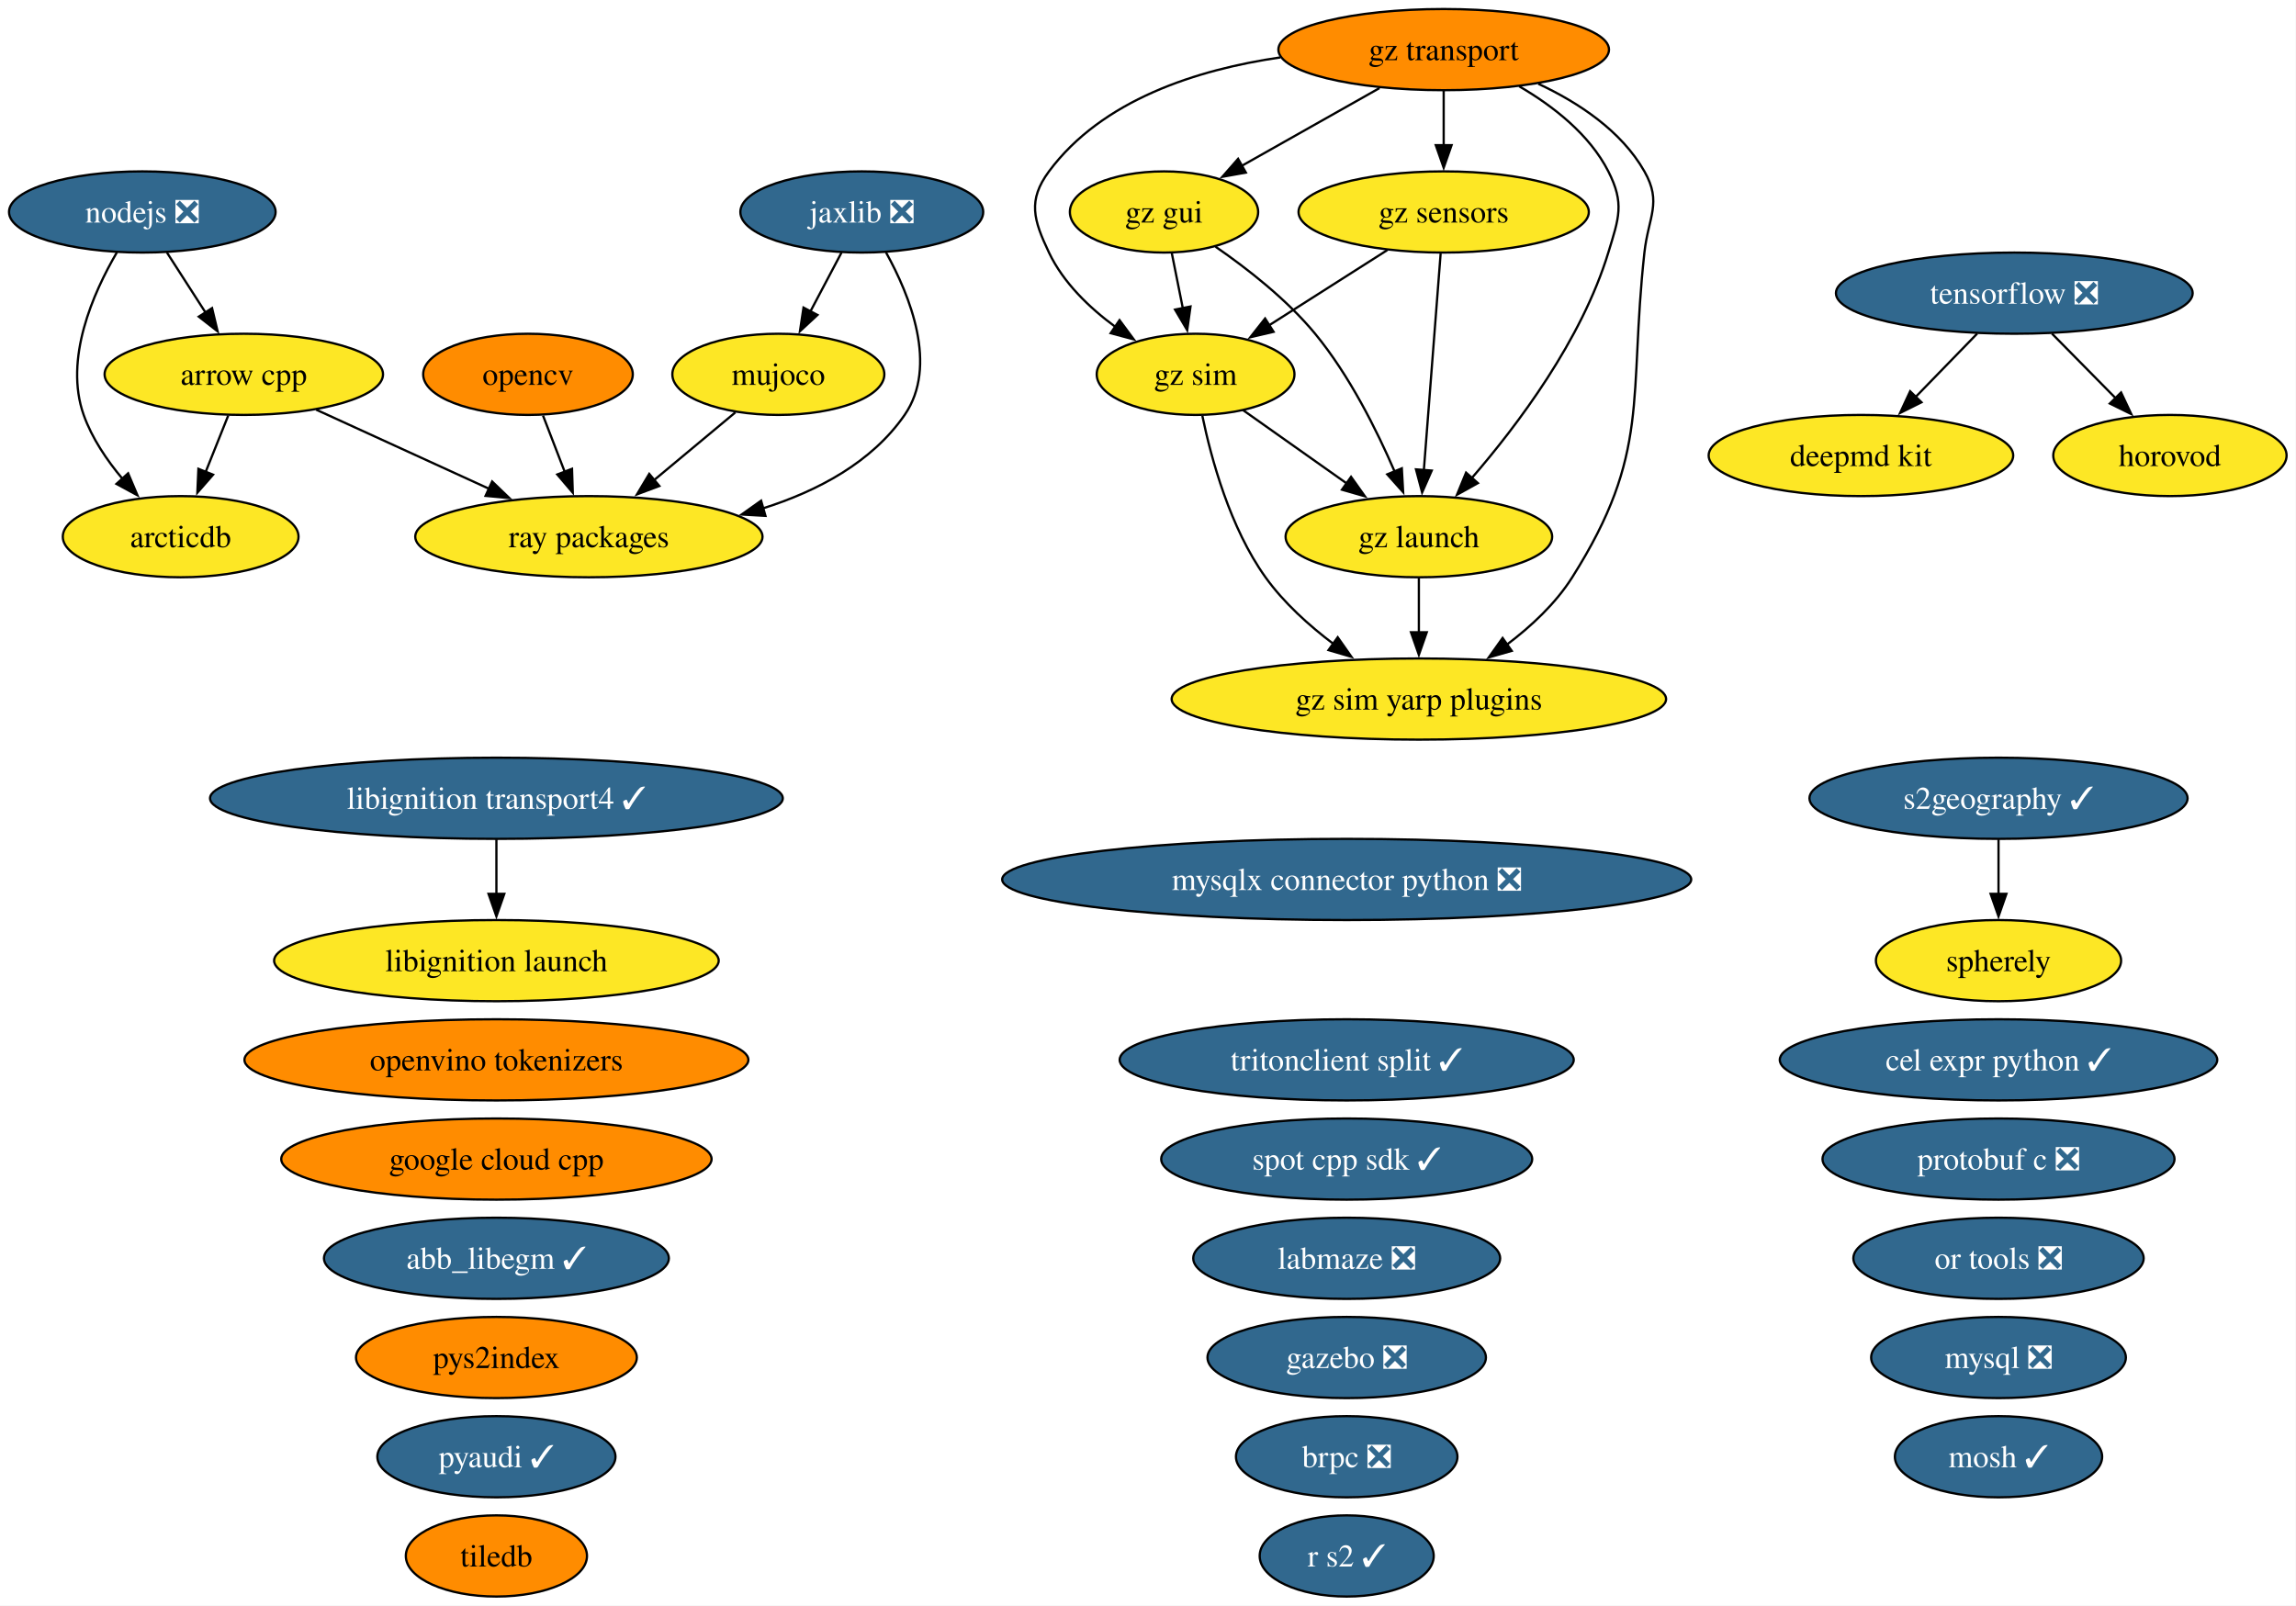
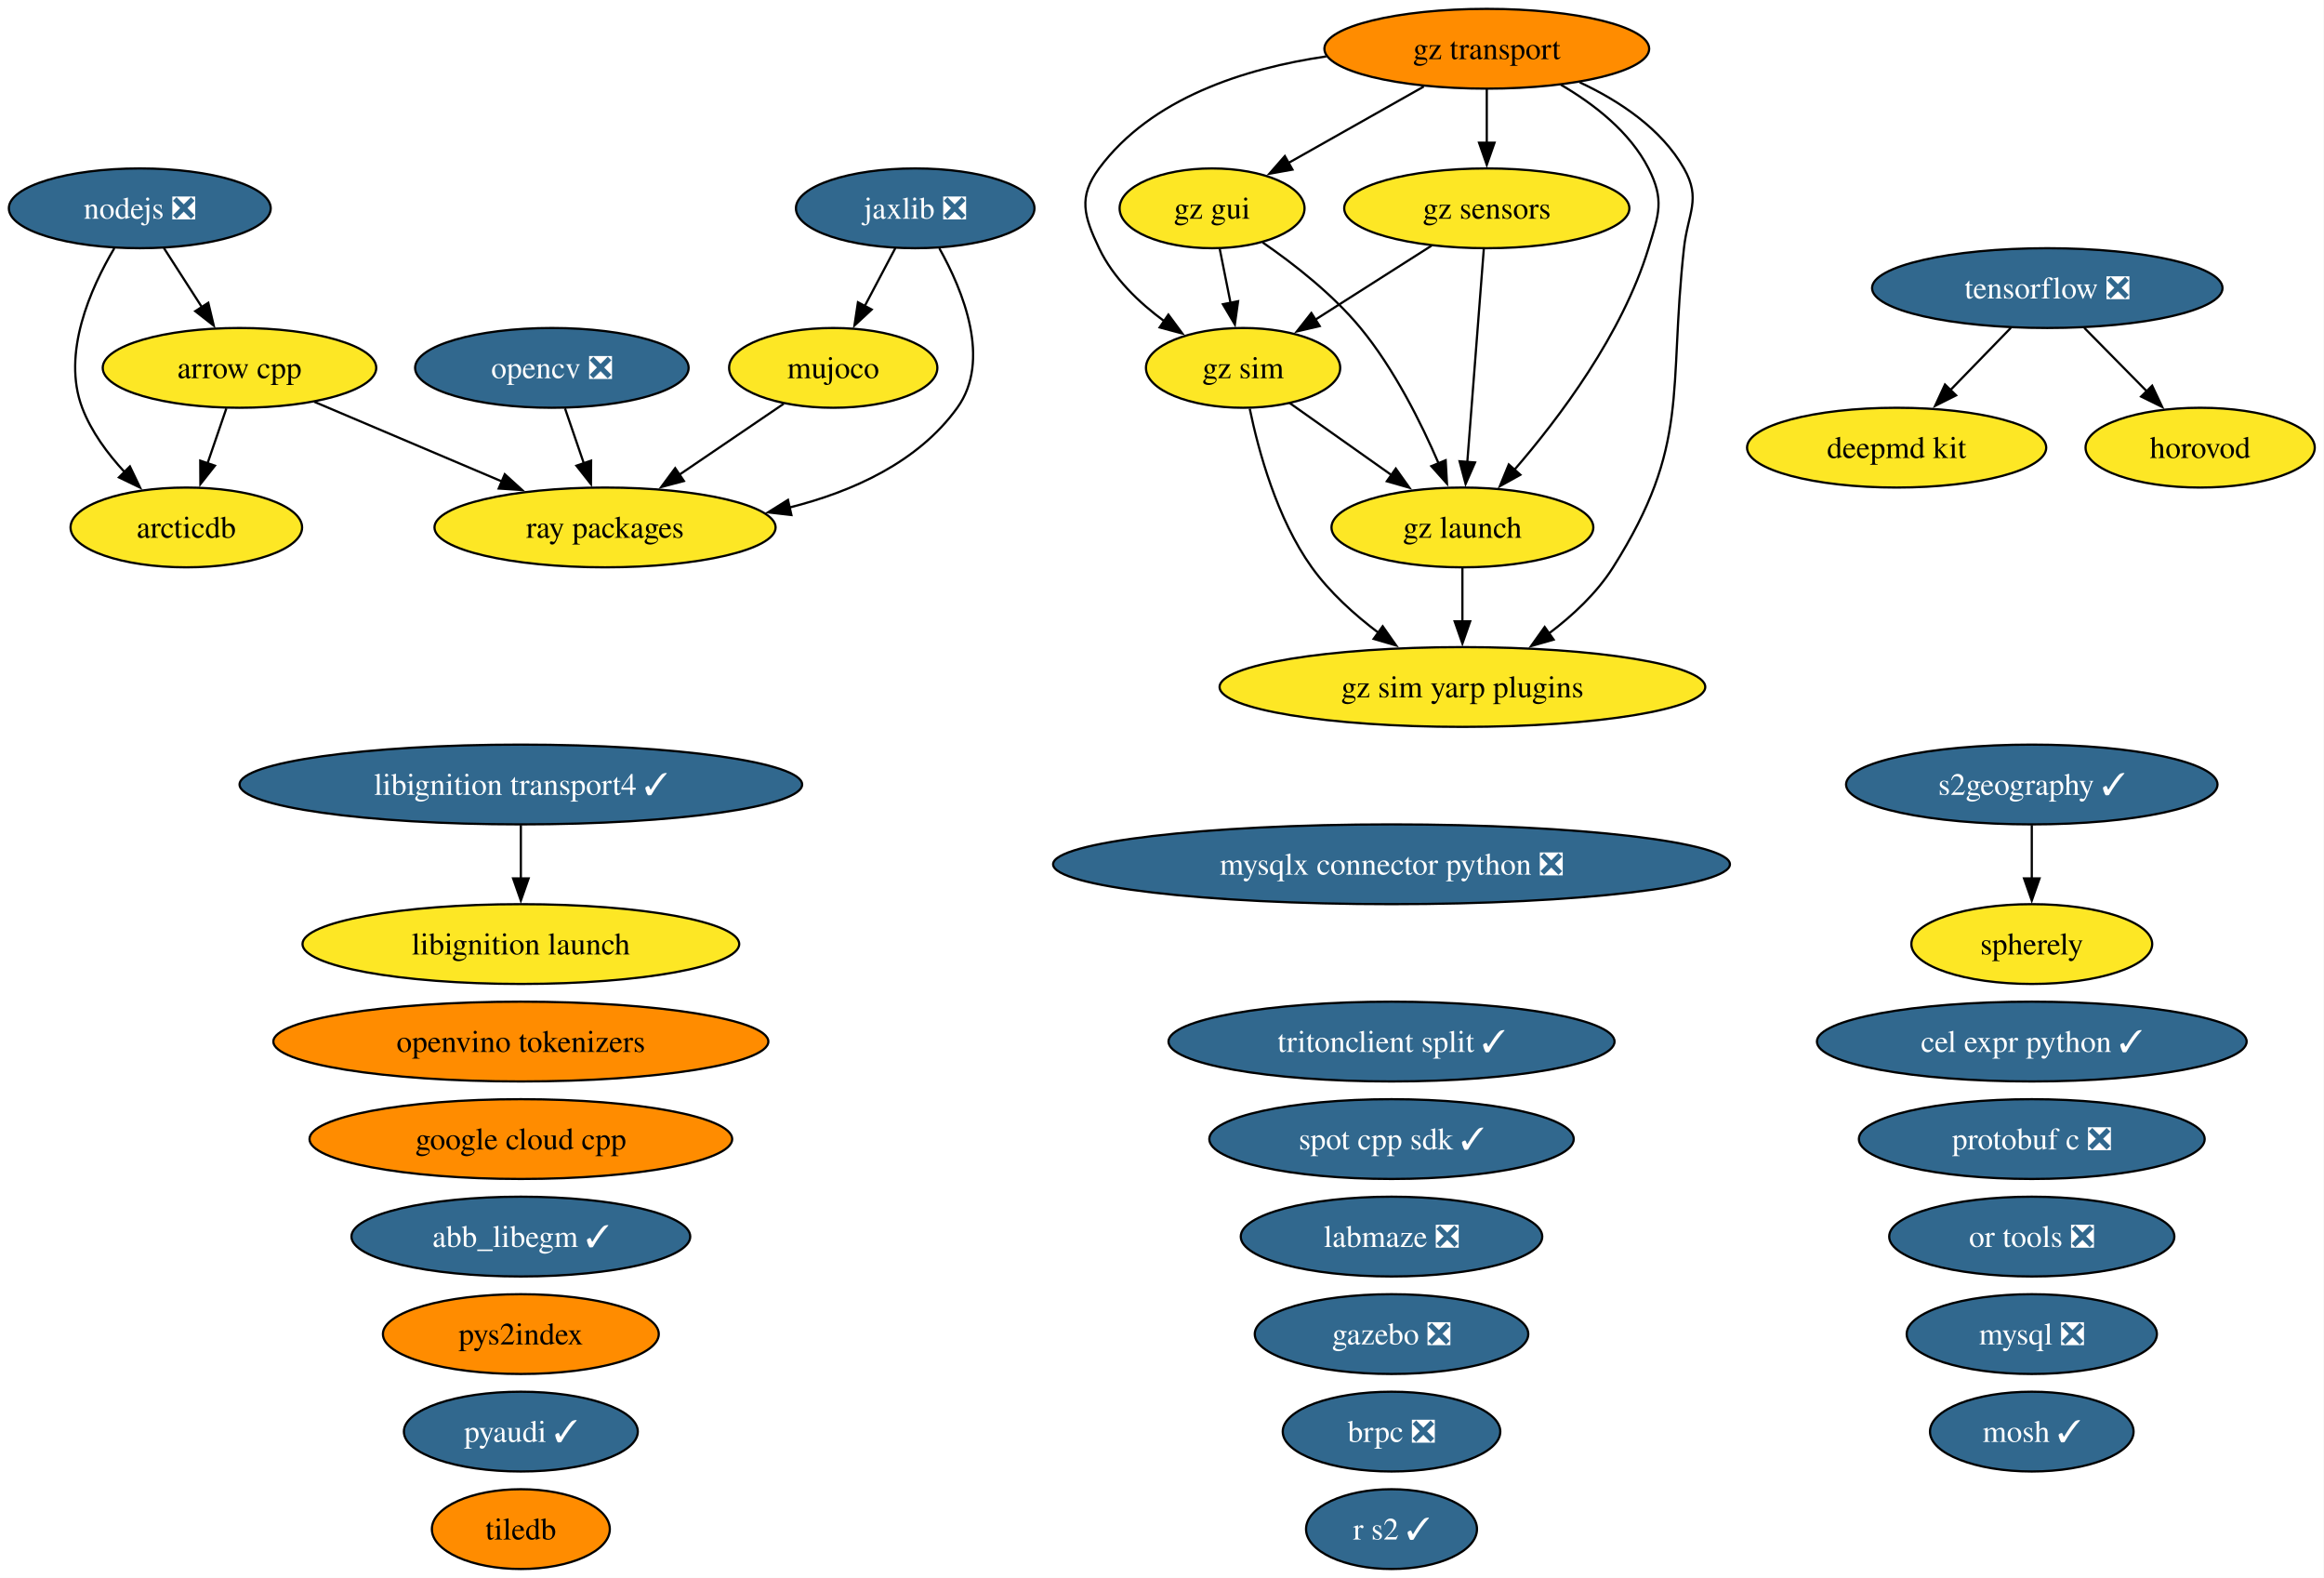
- <svg xmlns="http://www.w3.org/2000/svg" xmlns:xlink="http://www.w3.org/1999/xlink" width="1018pt" height="712pt" viewBox="0.00 0.00 1018.00 712.00">
+ <svg xmlns="http://www.w3.org/2000/svg" xmlns:xlink="http://www.w3.org/1999/xlink" width="1049pt" height="712pt" viewBox="0.00 0.00 1049.00 712.00">
  <g id="graph0" class="graph" transform="scale(1 1) rotate(0) translate(4 708)">
-     <polygon fill="white" stroke="none" points="-4,4 -4,-708 1013.83,-708 1013.83,4 -4,4" />
+     <polygon fill="white" stroke="none" points="-4,4 -4,-708 1044.83,-708 1044.83,4 -4,4" />
    <g id="node1" class="node">
      <g id="a_node1">
        <a xlink:href="https://github.com/conda-forge/abb_libegm-feedstock/pull/5" xlink:title="abb_libegm ✓">
-           <ellipse fill="#31688e" stroke="black" cx="216.1" cy="-150" rx="76.46" ry="18" />
-           <text xml:space="preserve" text-anchor="middle" x="216.1" y="-145.32" font-family="Times,serif" font-size="14.00" fill="white">abb_libegm ✓</text>
+           <ellipse fill="#31688e" stroke="black" cx="231.1" cy="-150" rx="76.46" ry="18" />
+           <text xml:space="preserve" text-anchor="middle" x="231.1" y="-145.32" font-family="Times,serif" font-size="14.00" fill="white">abb_libegm ✓</text>
        </a>
      </g>
    </g>
    <g id="node2" class="node">
      <g id="a_node2">
        <a xlink:href="https://github.com/conda-forge/arcticdb-feedstock" xlink:title="arcticdb">
-           <ellipse fill="#fde725" stroke="black" cx="76.1" cy="-470" rx="52.26" ry="18" />
-           <text xml:space="preserve" text-anchor="middle" x="76.1" y="-465.32" font-family="Times,serif" font-size="14.00">arcticdb</text>
+           <ellipse fill="#fde725" stroke="black" cx="80.1" cy="-470" rx="52.26" ry="18" />
+           <text xml:space="preserve" text-anchor="middle" x="80.1" y="-465.32" font-family="Times,serif" font-size="14.00">arcticdb</text>
        </a>
      </g>
    </g>
    <g id="node3" class="node">
      <g id="a_node3">
        <a xlink:href="https://github.com/conda-forge/arrow-cpp-feedstock" xlink:title="arrow cpp">
          <ellipse fill="#fde725" stroke="black" cx="104.1" cy="-542" rx="61.73" ry="18" />
          <text xml:space="preserve" text-anchor="middle" x="104.1" y="-537.33" font-family="Times,serif" font-size="14.00">arrow cpp</text>
        </a>
      </g>
    </g>
    <g id="edge1" class="edge">
-       <path fill="none" stroke="black" d="M97.18,-523.7C94.16,-516.15 90.55,-507.12 87.17,-498.68" />
-       <polygon fill="black" stroke="black" points="90.47,-497.49 83.5,-489.51 83.97,-500.09 90.47,-497.49" />
+       <path fill="none" stroke="black" d="M98.17,-523.7C95.61,-516.24 92.55,-507.32 89.69,-498.97" />
+       <polygon fill="black" stroke="black" points="93.01,-497.86 86.45,-489.54 86.39,-500.13 93.01,-497.86" />
    </g>
    <g id="node32" class="node">
      <g id="a_node32">
        <a xlink:href="https://github.com/conda-forge/ray-packages-feedstock" xlink:title="ray packages">
-           <ellipse fill="#fde725" stroke="black" cx="257.1" cy="-470" rx="76.99" ry="18" />
-           <text xml:space="preserve" text-anchor="middle" x="257.1" y="-465.32" font-family="Times,serif" font-size="14.00">ray packages</text>
+           <ellipse fill="#fde725" stroke="black" cx="269.1" cy="-470" rx="76.99" ry="18" />
+           <text xml:space="preserve" text-anchor="middle" x="269.1" y="-465.32" font-family="Times,serif" font-size="14.00">ray packages</text>
        </a>
      </g>
    </g>
    <g id="edge2" class="edge">
-       <path fill="none" stroke="black" d="M136.17,-526.33C158.49,-516.12 188.51,-502.38 213.06,-491.15" />
-       <polygon fill="black" stroke="black" points="214.2,-494.48 221.84,-487.13 211.29,-488.11 214.2,-494.48" />
+       <path fill="none" stroke="black" d="M137.89,-526.67C162.36,-516.28 195.74,-502.12 222.71,-490.68" />
+       <polygon fill="black" stroke="black" points="223.84,-494 231.68,-486.88 221.1,-487.56 223.84,-494" />
    </g>
    <g id="node4" class="node">
      <g id="a_node4">
        <a xlink:href="https://github.com/conda-forge/brpc-feedstock/pull/5" xlink:title="brpc ❎">
-           <ellipse fill="#31688e" stroke="black" cx="593.1" cy="-62" rx="49.1" ry="18" />
-           <text xml:space="preserve" text-anchor="middle" x="593.1" y="-57.33" font-family="Times,serif" font-size="14.00" fill="white">brpc ❎</text>
+           <ellipse fill="#31688e" stroke="black" cx="624.1" cy="-62" rx="49.1" ry="18" />
+           <text xml:space="preserve" text-anchor="middle" x="624.1" y="-57.33" font-family="Times,serif" font-size="14.00" fill="white">brpc ❎</text>
        </a>
      </g>
    </g>
    <g id="node5" class="node">
      <g id="a_node5">
        <a xlink:href="https://github.com/conda-forge/cel-expr-python-feedstock/pull/13" xlink:title="cel expr python ✓">
-           <ellipse fill="#31688e" stroke="black" cx="882.1" cy="-238" rx="96.98" ry="18" />
-           <text xml:space="preserve" text-anchor="middle" x="882.1" y="-233.32" font-family="Times,serif" font-size="14.00" fill="white">cel expr python ✓</text>
+           <ellipse fill="#31688e" stroke="black" cx="913.1" cy="-238" rx="96.98" ry="18" />
+           <text xml:space="preserve" text-anchor="middle" x="913.1" y="-233.32" font-family="Times,serif" font-size="14.00" fill="white">cel expr python ✓</text>
        </a>
      </g>
    </g>
    <g id="node6" class="node">
      <g id="a_node6">
        <a xlink:href="https://github.com/conda-forge/deepmd-kit-feedstock" xlink:title="deepmd kit">
-           <ellipse fill="#fde725" stroke="black" cx="821.1" cy="-506" rx="67.52" ry="18" />
-           <text xml:space="preserve" text-anchor="middle" x="821.1" y="-501.32" font-family="Times,serif" font-size="14.00">deepmd kit</text>
+           <ellipse fill="#fde725" stroke="black" cx="852.1" cy="-506" rx="67.52" ry="18" />
+           <text xml:space="preserve" text-anchor="middle" x="852.1" y="-501.32" font-family="Times,serif" font-size="14.00">deepmd kit</text>
        </a>
      </g>
    </g>
    <g id="node7" class="node">
      <g id="a_node7">
        <a xlink:href="https://github.com/conda-forge/gazebo-feedstock/pull/270" xlink:title="gazebo ❎">
-           <ellipse fill="#31688e" stroke="black" cx="593.1" cy="-106" rx="61.73" ry="18" />
-           <text xml:space="preserve" text-anchor="middle" x="593.1" y="-101.33" font-family="Times,serif" font-size="14.00" fill="white">gazebo ❎</text>
+           <ellipse fill="#31688e" stroke="black" cx="624.1" cy="-106" rx="61.73" ry="18" />
+           <text xml:space="preserve" text-anchor="middle" x="624.1" y="-101.33" font-family="Times,serif" font-size="14.00" fill="white">gazebo ❎</text>
        </a>
      </g>
    </g>
    <g id="node8" class="node">
      <g id="a_node8">
        <a xlink:href="https://github.com/conda-forge/google-cloud-cpp-feedstock" xlink:title="google cloud cpp">
-           <ellipse fill="#ff8c00" stroke="black" cx="216.1" cy="-194" rx="95.4" ry="18" />
-           <text xml:space="preserve" text-anchor="middle" x="216.1" y="-189.32" font-family="Times,serif" font-size="14.00">google cloud cpp</text>
+           <ellipse fill="#ff8c00" stroke="black" cx="231.1" cy="-194" rx="95.4" ry="18" />
+           <text xml:space="preserve" text-anchor="middle" x="231.1" y="-189.32" font-family="Times,serif" font-size="14.00">google cloud cpp</text>
        </a>
      </g>
    </g>
    <g id="node9" class="node">
      <g id="a_node9">
        <a xlink:href="https://github.com/conda-forge/gz-gui-feedstock" xlink:title="gz gui">
-           <ellipse fill="#fde725" stroke="black" cx="512.1" cy="-614" rx="41.74" ry="18" />
-           <text xml:space="preserve" text-anchor="middle" x="512.1" y="-609.32" font-family="Times,serif" font-size="14.00">gz gui</text>
+           <ellipse fill="#fde725" stroke="black" cx="543.1" cy="-614" rx="41.74" ry="18" />
+           <text xml:space="preserve" text-anchor="middle" x="543.1" y="-609.32" font-family="Times,serif" font-size="14.00">gz gui</text>
        </a>
      </g>
    </g>
    <g id="node10" class="node">
      <g id="a_node10">
        <a xlink:href="https://github.com/conda-forge/gz-launch-feedstock" xlink:title="gz launch">
-           <ellipse fill="#fde725" stroke="black" cx="625.1" cy="-470" rx="59.1" ry="18" />
-           <text xml:space="preserve" text-anchor="middle" x="625.1" y="-465.32" font-family="Times,serif" font-size="14.00">gz launch</text>
+           <ellipse fill="#fde725" stroke="black" cx="656.1" cy="-470" rx="59.1" ry="18" />
+           <text xml:space="preserve" text-anchor="middle" x="656.1" y="-465.32" font-family="Times,serif" font-size="14.00">gz launch</text>
        </a>
      </g>
    </g>
    <g id="edge3" class="edge">
-       <path fill="none" stroke="black" d="M534.95,-598.59C548.96,-588.93 566.55,-575.22 579.1,-560 594.29,-541.57 606.41,-517.31 614.4,-498.78" />
-       <polygon fill="black" stroke="black" points="617.54,-500.32 618.13,-489.75 611.08,-497.65 617.54,-500.32" />
+       <path fill="none" stroke="black" d="M565.95,-598.59C579.96,-588.93 597.55,-575.22 610.1,-560 625.29,-541.57 637.41,-517.31 645.4,-498.78" />
+       <polygon fill="black" stroke="black" points="648.54,-500.32 649.13,-489.75 642.08,-497.65 648.54,-500.32" />
    </g>
    <g id="node12" class="node">
      <g id="a_node12">
        <a xlink:href="https://github.com/conda-forge/gz-sim-feedstock" xlink:title="gz sim">
-           <ellipse fill="#fde725" stroke="black" cx="526.1" cy="-542" rx="43.84" ry="18" />
-           <text xml:space="preserve" text-anchor="middle" x="526.1" y="-537.33" font-family="Times,serif" font-size="14.00">gz sim</text>
+           <ellipse fill="#fde725" stroke="black" cx="557.1" cy="-542" rx="43.84" ry="18" />
+           <text xml:space="preserve" text-anchor="middle" x="557.1" y="-537.33" font-family="Times,serif" font-size="14.00">gz sim</text>
        </a>
      </g>
    </g>
    <g id="edge4" class="edge">
-       <path fill="none" stroke="black" d="M515.56,-595.7C517.04,-588.32 518.79,-579.52 520.45,-571.25" />
-       <polygon fill="black" stroke="black" points="523.85,-572.08 522.38,-561.59 516.99,-570.71 523.85,-572.08" />
+       <path fill="none" stroke="black" d="M546.56,-595.7C548.04,-588.32 549.79,-579.52 551.45,-571.25" />
+       <polygon fill="black" stroke="black" points="554.85,-572.08 553.38,-561.59 547.99,-570.71 554.85,-572.08" />
    </g>
    <g id="node13" class="node">
      <g id="a_node13">
        <a xlink:href="https://github.com/conda-forge/gz-sim-yarp-plugins-feedstock" xlink:title="gz sim yarp plugins">
-           <ellipse fill="#fde725" stroke="black" cx="625.1" cy="-398" rx="109.61" ry="18" />
-           <text xml:space="preserve" text-anchor="middle" x="625.1" y="-393.32" font-family="Times,serif" font-size="14.00">gz sim yarp plugins</text>
+           <ellipse fill="#fde725" stroke="black" cx="656.1" cy="-398" rx="109.61" ry="18" />
+           <text xml:space="preserve" text-anchor="middle" x="656.1" y="-393.32" font-family="Times,serif" font-size="14.00">gz sim yarp plugins</text>
        </a>
      </g>
    </g>
    <g id="edge5" class="edge">
-       <path fill="none" stroke="black" d="M625.1,-451.7C625.1,-444.41 625.1,-435.73 625.1,-427.54" />
-       <polygon fill="black" stroke="black" points="628.6,-427.62 625.1,-417.62 621.6,-427.62 628.6,-427.62" />
+       <path fill="none" stroke="black" d="M656.1,-451.7C656.1,-444.41 656.1,-435.73 656.1,-427.54" />
+       <polygon fill="black" stroke="black" points="659.6,-427.62 656.1,-417.62 652.6,-427.62 659.6,-427.62" />
    </g>
    <g id="node11" class="node">
      <g id="a_node11">
        <a xlink:href="https://github.com/conda-forge/gz-sensors-feedstock" xlink:title="gz sensors">
-           <ellipse fill="#fde725" stroke="black" cx="636.1" cy="-614" rx="64.36" ry="18" />
-           <text xml:space="preserve" text-anchor="middle" x="636.1" y="-609.32" font-family="Times,serif" font-size="14.00">gz sensors</text>
+           <ellipse fill="#fde725" stroke="black" cx="667.1" cy="-614" rx="64.36" ry="18" />
+           <text xml:space="preserve" text-anchor="middle" x="667.1" y="-609.32" font-family="Times,serif" font-size="14.00">gz sensors</text>
        </a>
      </g>
    </g>
    <g id="edge6" class="edge">
-       <path fill="none" stroke="black" d="M634.75,-595.59C632.89,-571.61 629.53,-528.14 627.3,-499.42" />
-       <polygon fill="black" stroke="black" points="630.8,-499.32 626.54,-489.62 623.82,-499.86 630.8,-499.32" />
+       <path fill="none" stroke="black" d="M665.75,-595.59C663.89,-571.61 660.53,-528.14 658.3,-499.42" />
+       <polygon fill="black" stroke="black" points="661.8,-499.32 657.54,-489.62 654.82,-499.86 661.8,-499.32" />
    </g>
    <g id="edge7" class="edge">
-       <path fill="none" stroke="black" d="M611.14,-597.12C595.56,-587.2 575.34,-574.34 558.53,-563.64" />
-       <polygon fill="black" stroke="black" points="560.68,-560.86 550.36,-558.44 556.92,-566.76 560.68,-560.86" />
+       <path fill="none" stroke="black" d="M642.14,-597.12C626.56,-587.2 606.34,-574.34 589.53,-563.64" />
+       <polygon fill="black" stroke="black" points="591.68,-560.86 581.36,-558.44 587.92,-566.76 591.68,-560.86" />
    </g>
    <g id="edge8" class="edge">
-       <path fill="none" stroke="black" d="M547.1,-526.15C560.54,-516.65 578.24,-504.14 593.38,-493.43" />
-       <polygon fill="black" stroke="black" points="595.03,-496.55 601.17,-487.92 590.99,-490.83 595.03,-496.55" />
+       <path fill="none" stroke="black" d="M578.1,-526.15C591.54,-516.65 609.24,-504.14 624.38,-493.43" />
+       <polygon fill="black" stroke="black" points="626.03,-496.55 632.17,-487.92 621.99,-490.83 626.03,-496.55" />
    </g>
    <g id="edge9" class="edge">
-       <path fill="none" stroke="black" d="M529.1,-523.58C533.04,-504.57 541.37,-473.94 557.1,-452 565.21,-440.69 576.39,-430.61 587.35,-422.35" />
-       <polygon fill="black" stroke="black" points="589.11,-425.4 595.2,-416.73 585.03,-419.7 589.11,-425.4" />
+       <path fill="none" stroke="black" d="M560.1,-523.58C564.04,-504.57 572.37,-473.94 588.1,-452 596.21,-440.69 607.39,-430.61 618.35,-422.35" />
+       <polygon fill="black" stroke="black" points="620.11,-425.4 626.2,-416.73 616.03,-419.7 620.11,-425.4" />
    </g>
    <g id="node14" class="node">
      <g id="a_node14">
        <a xlink:href="https://github.com/conda-forge/gz-transport-feedstock" xlink:title="gz transport">
-           <ellipse fill="#ff8c00" stroke="black" cx="636.1" cy="-686" rx="73.3" ry="18" />
-           <text xml:space="preserve" text-anchor="middle" x="636.1" y="-681.32" font-family="Times,serif" font-size="14.00">gz transport</text>
+           <ellipse fill="#ff8c00" stroke="black" cx="667.1" cy="-686" rx="73.3" ry="18" />
+           <text xml:space="preserve" text-anchor="middle" x="667.1" y="-681.32" font-family="Times,serif" font-size="14.00">gz transport</text>
        </a>
      </g>
    </g>
    <g id="edge10" class="edge">
-       <path fill="none" stroke="black" d="M607.65,-668.94C589.47,-658.68 565.78,-645.3 546.53,-634.44" />
-       <polygon fill="black" stroke="black" points="548.39,-631.47 537.96,-629.6 544.95,-637.57 548.39,-631.47" />
+       <path fill="none" stroke="black" d="M638.65,-668.94C620.47,-658.68 596.78,-645.3 577.53,-634.44" />
+       <polygon fill="black" stroke="black" points="579.39,-631.47 568.96,-629.6 575.95,-637.57 579.39,-631.47" />
    </g>
    <g id="edge11" class="edge">
-       <path fill="none" stroke="black" d="M669.55,-669.75C684.54,-661.01 700.71,-648.47 709.1,-632 716.37,-617.75 713.76,-611.3 709.1,-596 697.27,-557.19 668.92,-519.5 648.42,-495.84" />
-       <polygon fill="black" stroke="black" points="651.26,-493.76 642,-488.61 646.03,-498.41 651.26,-493.76" />
+       <path fill="none" stroke="black" d="M700.55,-669.75C715.54,-661.01 731.71,-648.47 740.1,-632 747.37,-617.75 744.76,-611.3 740.1,-596 728.27,-557.19 699.92,-519.5 679.42,-495.84" />
+       <polygon fill="black" stroke="black" points="682.26,-493.76 673,-488.61 677.03,-498.41 682.26,-493.76" />
    </g>
    <g id="edge12" class="edge">
-       <path fill="none" stroke="black" d="M636.1,-667.7C636.1,-660.41 636.1,-651.73 636.1,-643.54" />
-       <polygon fill="black" stroke="black" points="639.6,-643.62 636.1,-633.62 632.6,-643.62 639.6,-643.62" />
+       <path fill="none" stroke="black" d="M667.1,-667.7C667.1,-660.41 667.1,-651.73 667.1,-643.54" />
+       <polygon fill="black" stroke="black" points="670.6,-643.62 667.1,-633.62 663.6,-643.62 670.6,-643.62" />
    </g>
    <g id="edge13" class="edge">
-       <path fill="none" stroke="black" d="M563.65,-682.54C526.68,-677.14 484.65,-663.74 461.1,-632 451.57,-619.15 454.24,-610.45 461.1,-596 467.46,-582.61 479.04,-571.49 490.68,-562.95" />
-       <polygon fill="black" stroke="black" points="492.38,-566.03 498.68,-557.51 488.44,-560.24 492.38,-566.03" />
+       <path fill="none" stroke="black" d="M594.65,-682.54C557.68,-677.14 515.65,-663.74 492.1,-632 482.57,-619.15 485.24,-610.45 492.1,-596 498.46,-582.61 510.04,-571.49 521.68,-562.95" />
+       <polygon fill="black" stroke="black" points="523.38,-566.03 529.68,-557.51 519.44,-560.24 523.38,-566.03" />
    </g>
    <g id="edge14" class="edge">
-       <path fill="none" stroke="black" d="M678.06,-670.84C695.88,-662.5 714.88,-649.98 725.1,-632 733.01,-618.09 726.85,-611.9 725.1,-596 717.95,-530.83 728.13,-507.42 693.1,-452 685.73,-440.34 674.85,-430.2 663.94,-422" />
-       <polygon fill="black" stroke="black" points="666.27,-419.37 656.09,-416.46 662.23,-425.08 666.27,-419.37" />
+       <path fill="none" stroke="black" d="M709.06,-670.84C726.88,-662.5 745.88,-649.98 756.1,-632 764.01,-618.09 757.85,-611.9 756.1,-596 748.95,-530.83 759.13,-507.42 724.1,-452 716.73,-440.34 705.85,-430.2 694.94,-422" />
+       <polygon fill="black" stroke="black" points="697.27,-419.37 687.09,-416.46 693.23,-425.08 697.27,-419.37" />
    </g>
    <g id="node15" class="node">
      <g id="a_node15">
        <a xlink:href="https://github.com/conda-forge/horovod-feedstock" xlink:title="horovod">
-           <ellipse fill="#fde725" stroke="black" cx="958.1" cy="-506" rx="51.73" ry="18" />
-           <text xml:space="preserve" text-anchor="middle" x="958.1" y="-501.32" font-family="Times,serif" font-size="14.00">horovod</text>
+           <ellipse fill="#fde725" stroke="black" cx="989.1" cy="-506" rx="51.73" ry="18" />
+           <text xml:space="preserve" text-anchor="middle" x="989.1" y="-501.32" font-family="Times,serif" font-size="14.00">horovod</text>
        </a>
      </g>
    </g>
    <g id="node16" class="node">
      <g id="a_node16">
        <a xlink:href="https://github.com/conda-forge/jaxlib-feedstock/pull/367" xlink:title="jaxlib ❎">
-           <ellipse fill="#31688e" stroke="black" cx="378.1" cy="-614" rx="53.84" ry="18" />
-           <text xml:space="preserve" text-anchor="middle" x="378.1" y="-609.32" font-family="Times,serif" font-size="14.00" fill="white">jaxlib ❎</text>
+           <ellipse fill="#31688e" stroke="black" cx="409.1" cy="-614" rx="53.84" ry="18" />
+           <text xml:space="preserve" text-anchor="middle" x="409.1" y="-609.32" font-family="Times,serif" font-size="14.00" fill="white">jaxlib ❎</text>
        </a>
      </g>
    </g>
    <g id="node21" class="node">
      <g id="a_node21">
        <a xlink:href="https://github.com/conda-forge/mujoco-feedstock" xlink:title="mujoco">
-           <ellipse fill="#fde725" stroke="black" cx="341.1" cy="-542" rx="47" ry="18" />
-           <text xml:space="preserve" text-anchor="middle" x="341.1" y="-537.33" font-family="Times,serif" font-size="14.00">mujoco</text>
+           <ellipse fill="#fde725" stroke="black" cx="372.1" cy="-542" rx="47" ry="18" />
+           <text xml:space="preserve" text-anchor="middle" x="372.1" y="-537.33" font-family="Times,serif" font-size="14.00">mujoco</text>
        </a>
      </g>
    </g>
    <g id="edge15" class="edge">
-       <path fill="none" stroke="black" d="M369.14,-596.05C364.96,-588.14 359.88,-578.54 355.21,-569.69" />
-       <polygon fill="black" stroke="black" points="358.45,-568.33 350.68,-561.13 352.26,-571.6 358.45,-568.33" />
+       <path fill="none" stroke="black" d="M400.14,-596.05C395.96,-588.14 390.88,-578.54 386.21,-569.69" />
+       <polygon fill="black" stroke="black" points="389.45,-568.33 381.68,-561.13 383.26,-571.6 389.45,-568.33" />
    </g>
    <g id="edge16" class="edge">
-       <path fill="none" stroke="black" d="M388.83,-596.08C399.44,-576.97 412.09,-545.71 397.1,-524 382.56,-502.95 358.51,-490.25 334.4,-482.6" />
-       <polygon fill="black" stroke="black" points="335.39,-479.24 324.82,-479.84 333.46,-485.97 335.39,-479.24" />
+       <path fill="none" stroke="black" d="M419.99,-595.97C430.74,-576.76 443.53,-545.4 428.1,-524 410.45,-499.51 380.99,-486.17 352.19,-478.95" />
+       <polygon fill="black" stroke="black" points="353.22,-475.6 342.69,-476.81 351.68,-482.43 353.22,-475.6" />
    </g>
    <g id="node17" class="node">
      <g id="a_node17">
        <a xlink:href="https://github.com/conda-forge/labmaze-feedstock/pull/22" xlink:title="labmaze ❎">
-           <ellipse fill="#31688e" stroke="black" cx="593.1" cy="-150" rx="68.04" ry="18" />
-           <text xml:space="preserve" text-anchor="middle" x="593.1" y="-145.32" font-family="Times,serif" font-size="14.00" fill="white">labmaze ❎</text>
+           <ellipse fill="#31688e" stroke="black" cx="624.1" cy="-150" rx="68.04" ry="18" />
+           <text xml:space="preserve" text-anchor="middle" x="624.1" y="-145.32" font-family="Times,serif" font-size="14.00" fill="white">labmaze ❎</text>
        </a>
      </g>
    </g>
    <g id="node18" class="node">
      <g id="a_node18">
        <a xlink:href="https://github.com/conda-forge/libignition-launch-feedstock" xlink:title="libignition launch">
-           <ellipse fill="#fde725" stroke="black" cx="216.1" cy="-282" rx="98.56" ry="18" />
-           <text xml:space="preserve" text-anchor="middle" x="216.1" y="-277.32" font-family="Times,serif" font-size="14.00">libignition launch</text>
+           <ellipse fill="#fde725" stroke="black" cx="231.1" cy="-282" rx="98.56" ry="18" />
+           <text xml:space="preserve" text-anchor="middle" x="231.1" y="-277.32" font-family="Times,serif" font-size="14.00">libignition launch</text>
        </a>
      </g>
    </g>
    <g id="node19" class="node">
      <g id="a_node19">
        <a xlink:href="https://github.com/conda-forge/libignition-transport4-feedstock/pull/116" xlink:title="libignition transport4 ✓">
-           <ellipse fill="#31688e" stroke="black" cx="216.1" cy="-354" rx="126.97" ry="18" />
-           <text xml:space="preserve" text-anchor="middle" x="216.1" y="-349.32" font-family="Times,serif" font-size="14.00" fill="white">libignition transport4 ✓</text>
+           <ellipse fill="#31688e" stroke="black" cx="231.1" cy="-354" rx="126.97" ry="18" />
+           <text xml:space="preserve" text-anchor="middle" x="231.1" y="-349.32" font-family="Times,serif" font-size="14.00" fill="white">libignition transport4 ✓</text>
        </a>
      </g>
    </g>
    <g id="edge17" class="edge">
-       <path fill="none" stroke="black" d="M216.1,-335.7C216.1,-328.41 216.1,-319.73 216.1,-311.54" />
-       <polygon fill="black" stroke="black" points="219.6,-311.62 216.1,-301.62 212.6,-311.62 219.6,-311.62" />
+       <path fill="none" stroke="black" d="M231.1,-335.7C231.1,-328.41 231.1,-319.73 231.1,-311.54" />
+       <polygon fill="black" stroke="black" points="234.6,-311.62 231.1,-301.62 227.6,-311.62 234.6,-311.62" />
    </g>
    <g id="node20" class="node">
      <g id="a_node20">
        <a xlink:href="https://github.com/conda-forge/mosh-feedstock/pull/47" xlink:title="mosh ✓">
-           <ellipse fill="#31688e" stroke="black" cx="882.1" cy="-62" rx="45.95" ry="18" />
-           <text xml:space="preserve" text-anchor="middle" x="882.1" y="-57.33" font-family="Times,serif" font-size="14.00" fill="white">mosh ✓</text>
+           <ellipse fill="#31688e" stroke="black" cx="913.1" cy="-62" rx="45.95" ry="18" />
+           <text xml:space="preserve" text-anchor="middle" x="913.1" y="-57.33" font-family="Times,serif" font-size="14.00" fill="white">mosh ✓</text>
        </a>
      </g>
    </g>
    <g id="edge18" class="edge">
-       <path fill="none" stroke="black" d="M322.04,-525.12C311.39,-516.24 297.91,-505.01 285.99,-495.08" />
-       <polygon fill="black" stroke="black" points="288.34,-492.48 278.42,-488.77 283.86,-497.86 288.34,-492.48" />
+       <path fill="none" stroke="black" d="M349.75,-525.81C335.93,-516.42 317.94,-504.19 302.46,-493.67" />
+       <polygon fill="black" stroke="black" points="304.69,-490.96 294.45,-488.23 300.76,-496.75 304.69,-490.96" />
    </g>
    <g id="node22" class="node">
      <g id="a_node22">
        <a xlink:href="https://github.com/conda-forge/mysql-feedstock/pull/128" xlink:title="mysql ❎">
-           <ellipse fill="#31688e" stroke="black" cx="882.1" cy="-106" rx="56.47" ry="18" />
-           <text xml:space="preserve" text-anchor="middle" x="882.1" y="-101.33" font-family="Times,serif" font-size="14.00" fill="white">mysql ❎</text>
+           <ellipse fill="#31688e" stroke="black" cx="913.1" cy="-106" rx="56.47" ry="18" />
+           <text xml:space="preserve" text-anchor="middle" x="913.1" y="-101.33" font-family="Times,serif" font-size="14.00" fill="white">mysql ❎</text>
        </a>
      </g>
    </g>
    <g id="node23" class="node">
      <g id="a_node23">
        <a xlink:href="https://github.com/conda-forge/mysqlx-connector-python-feedstock/pull/24" xlink:title="mysqlx connector python ❎">
-           <ellipse fill="#31688e" stroke="black" cx="593.1" cy="-318" rx="152.75" ry="18" />
-           <text xml:space="preserve" text-anchor="middle" x="593.1" y="-313.32" font-family="Times,serif" font-size="14.00" fill="white">mysqlx connector python ❎</text>
+           <ellipse fill="#31688e" stroke="black" cx="624.1" cy="-318" rx="152.75" ry="18" />
+           <text xml:space="preserve" text-anchor="middle" x="624.1" y="-313.32" font-family="Times,serif" font-size="14.00" fill="white">mysqlx connector python ❎</text>
        </a>
      </g>
    </g>
    <g id="node24" class="node">
      <g id="a_node24">
        <a xlink:href="https://github.com/conda-forge/nodejs-feedstock/pull/520" xlink:title="nodejs ❎">
          <ellipse fill="#31688e" stroke="black" cx="59.1" cy="-614" rx="59.1" ry="18" />
          <text xml:space="preserve" text-anchor="middle" x="59.1" y="-609.32" font-family="Times,serif" font-size="14.00" fill="white">nodejs ❎</text>
        </a>
      </g>
    </g>
    <g id="edge19" class="edge">
-       <path fill="none" stroke="black" d="M47.83,-596.09C37.27,-578.05 24.33,-548.73 33.1,-524 36.76,-513.67 43.4,-503.88 50.37,-495.59" />
-       <polygon fill="black" stroke="black" points="52.81,-498.11 56.94,-488.36 47.63,-493.41 52.81,-498.11" />
+       <path fill="none" stroke="black" d="M47.61,-596.01C36.88,-577.9 23.79,-548.53 33.1,-524 37.18,-513.25 44.55,-503.28 52.26,-494.96" />
+       <polygon fill="black" stroke="black" points="54.64,-497.53 59.23,-487.98 49.69,-492.58 54.64,-497.53" />
    </g>
    <g id="edge20" class="edge">
      <path fill="none" stroke="black" d="M69.99,-596.05C75.13,-588.06 81.39,-578.33 87.13,-569.4" />
      <polygon fill="black" stroke="black" points="90.02,-571.37 92.49,-561.06 84.14,-567.58 90.02,-571.37" />
    </g>
    <g id="node25" class="node">
      <g id="a_node25">
-         <a xlink:href="https://github.com/conda-forge/opencv-feedstock" xlink:title="opencv">
-           <ellipse fill="#ff8c00" stroke="black" cx="230.1" cy="-542" rx="46.47" ry="18" />
-           <text xml:space="preserve" text-anchor="middle" x="230.1" y="-537.33" font-family="Times,serif" font-size="14.00">opencv</text>
+         <a xlink:href="https://github.com/conda-forge/opencv-feedstock/pull/566" xlink:title="opencv ❎">
+           <ellipse fill="#31688e" stroke="black" cx="245.1" cy="-542" rx="61.73" ry="18" />
+           <text xml:space="preserve" text-anchor="middle" x="245.1" y="-537.33" font-family="Times,serif" font-size="14.00" fill="white">opencv ❎</text>
        </a>
      </g>
    </g>
    <g id="edge21" class="edge">
-       <path fill="none" stroke="black" d="M236.77,-523.7C239.68,-516.15 243.17,-507.12 246.42,-498.68" />
-       <polygon fill="black" stroke="black" points="249.62,-500.11 249.96,-489.52 243.09,-497.59 249.62,-500.11" />
+       <path fill="none" stroke="black" d="M251.03,-523.7C253.59,-516.24 256.65,-507.32 259.51,-498.97" />
+       <polygon fill="black" stroke="black" points="262.81,-500.13 262.74,-489.54 256.19,-497.86 262.81,-500.13" />
    </g>
    <g id="node26" class="node">
      <g id="a_node26">
        <a xlink:href="https://github.com/conda-forge/openvino-tokenizers-feedstock" xlink:title="openvino tokenizers">
-           <ellipse fill="#ff8c00" stroke="black" cx="216.1" cy="-238" rx="111.71" ry="18" />
-           <text xml:space="preserve" text-anchor="middle" x="216.1" y="-233.32" font-family="Times,serif" font-size="14.00">openvino tokenizers</text>
+           <ellipse fill="#ff8c00" stroke="black" cx="231.1" cy="-238" rx="111.71" ry="18" />
+           <text xml:space="preserve" text-anchor="middle" x="231.1" y="-233.32" font-family="Times,serif" font-size="14.00">openvino tokenizers</text>
        </a>
      </g>
    </g>
    <g id="node27" class="node">
      <g id="a_node27">
        <a xlink:href="https://github.com/conda-forge/or-tools-feedstock/pull/72" xlink:title="or tools ❎">
-           <ellipse fill="#31688e" stroke="black" cx="882.1" cy="-150" rx="64.36" ry="18" />
-           <text xml:space="preserve" text-anchor="middle" x="882.1" y="-145.32" font-family="Times,serif" font-size="14.00" fill="white">or tools ❎</text>
+           <ellipse fill="#31688e" stroke="black" cx="913.1" cy="-150" rx="64.36" ry="18" />
+           <text xml:space="preserve" text-anchor="middle" x="913.1" y="-145.32" font-family="Times,serif" font-size="14.00" fill="white">or tools ❎</text>
        </a>
      </g>
    </g>
    <g id="node28" class="node">
      <g id="a_node28">
        <a xlink:href="https://github.com/conda-forge/protobuf-c-feedstock/pull/12" xlink:title="protobuf c ❎">
-           <ellipse fill="#31688e" stroke="black" cx="882.1" cy="-194" rx="78.04" ry="18" />
-           <text xml:space="preserve" text-anchor="middle" x="882.1" y="-189.32" font-family="Times,serif" font-size="14.00" fill="white">protobuf c ❎</text>
+           <ellipse fill="#31688e" stroke="black" cx="913.1" cy="-194" rx="78.04" ry="18" />
+           <text xml:space="preserve" text-anchor="middle" x="913.1" y="-189.32" font-family="Times,serif" font-size="14.00" fill="white">protobuf c ❎</text>
        </a>
      </g>
    </g>
    <g id="node29" class="node">
      <g id="a_node29">
        <a xlink:href="https://github.com/conda-forge/pyaudi-feedstock/pull/64" xlink:title="pyaudi ✓">
-           <ellipse fill="#31688e" stroke="black" cx="216.1" cy="-62" rx="52.79" ry="18" />
-           <text xml:space="preserve" text-anchor="middle" x="216.1" y="-57.33" font-family="Times,serif" font-size="14.00" fill="white">pyaudi ✓</text>
+           <ellipse fill="#31688e" stroke="black" cx="231.1" cy="-62" rx="52.79" ry="18" />
+           <text xml:space="preserve" text-anchor="middle" x="231.1" y="-57.33" font-family="Times,serif" font-size="14.00" fill="white">pyaudi ✓</text>
        </a>
      </g>
    </g>
    <g id="node30" class="node">
      <g id="a_node30">
        <a xlink:href="https://github.com/conda-forge/pys2index-feedstock" xlink:title="pys2index">
-           <ellipse fill="#ff8c00" stroke="black" cx="216.1" cy="-106" rx="62.26" ry="18" />
-           <text xml:space="preserve" text-anchor="middle" x="216.1" y="-101.33" font-family="Times,serif" font-size="14.00">pys2index</text>
+           <ellipse fill="#ff8c00" stroke="black" cx="231.1" cy="-106" rx="62.26" ry="18" />
+           <text xml:space="preserve" text-anchor="middle" x="231.1" y="-101.33" font-family="Times,serif" font-size="14.00">pys2index</text>
        </a>
      </g>
    </g>
    <g id="node31" class="node">
      <g id="a_node31">
        <a xlink:href="https://github.com/conda-forge/r-s2-feedstock/pull/31" xlink:title="r s2 ✓">
-           <ellipse fill="#31688e" stroke="black" cx="593.1" cy="-18" rx="38.58" ry="18" />
-           <text xml:space="preserve" text-anchor="middle" x="593.1" y="-13.32" font-family="Times,serif" font-size="14.00" fill="white">r s2 ✓</text>
+           <ellipse fill="#31688e" stroke="black" cx="624.1" cy="-18" rx="38.58" ry="18" />
+           <text xml:space="preserve" text-anchor="middle" x="624.1" y="-13.32" font-family="Times,serif" font-size="14.00" fill="white">r s2 ✓</text>
        </a>
      </g>
    </g>
    <g id="node33" class="node">
      <g id="a_node33">
        <a xlink:href="https://github.com/conda-forge/s2geography-feedstock/pull/20" xlink:title="s2geography ✓">
-           <ellipse fill="#31688e" stroke="black" cx="882.1" cy="-354" rx="83.83" ry="18" />
-           <text xml:space="preserve" text-anchor="middle" x="882.1" y="-349.32" font-family="Times,serif" font-size="14.00" fill="white">s2geography ✓</text>
+           <ellipse fill="#31688e" stroke="black" cx="913.1" cy="-354" rx="83.83" ry="18" />
+           <text xml:space="preserve" text-anchor="middle" x="913.1" y="-349.32" font-family="Times,serif" font-size="14.00" fill="white">s2geography ✓</text>
        </a>
      </g>
    </g>
    <g id="node34" class="node">
      <g id="a_node34">
        <a xlink:href="https://github.com/conda-forge/spherely-feedstock" xlink:title="spherely">
-           <ellipse fill="#fde725" stroke="black" cx="882.1" cy="-282" rx="54.36" ry="18" />
-           <text xml:space="preserve" text-anchor="middle" x="882.1" y="-277.32" font-family="Times,serif" font-size="14.00">spherely</text>
+           <ellipse fill="#fde725" stroke="black" cx="913.1" cy="-282" rx="54.36" ry="18" />
+           <text xml:space="preserve" text-anchor="middle" x="913.1" y="-277.32" font-family="Times,serif" font-size="14.00">spherely</text>
        </a>
      </g>
    </g>
    <g id="edge22" class="edge">
-       <path fill="none" stroke="black" d="M882.1,-335.7C882.1,-328.41 882.1,-319.73 882.1,-311.54" />
-       <polygon fill="black" stroke="black" points="885.6,-311.62 882.1,-301.62 878.6,-311.62 885.6,-311.62" />
+       <path fill="none" stroke="black" d="M913.1,-335.7C913.1,-328.41 913.1,-319.73 913.1,-311.54" />
+       <polygon fill="black" stroke="black" points="916.6,-311.62 913.1,-301.62 909.6,-311.62 916.6,-311.62" />
    </g>
    <g id="node35" class="node">
      <g id="a_node35">
        <a xlink:href="https://github.com/conda-forge/spot-cpp-sdk-feedstock/pull/7" xlink:title="spot cpp sdk ✓">
-           <ellipse fill="#31688e" stroke="black" cx="593.1" cy="-194" rx="82.25" ry="18" />
-           <text xml:space="preserve" text-anchor="middle" x="593.1" y="-189.32" font-family="Times,serif" font-size="14.00" fill="white">spot cpp sdk ✓</text>
+           <ellipse fill="#31688e" stroke="black" cx="624.1" cy="-194" rx="82.25" ry="18" />
+           <text xml:space="preserve" text-anchor="middle" x="624.1" y="-189.32" font-family="Times,serif" font-size="14.00" fill="white">spot cpp sdk ✓</text>
        </a>
      </g>
    </g>
    <g id="node36" class="node">
      <g id="a_node36">
        <a xlink:href="https://github.com/conda-forge/tensorflow-feedstock/pull/504" xlink:title="tensorflow ❎">
-           <ellipse fill="#31688e" stroke="black" cx="889.1" cy="-578" rx="79.09" ry="18" />
-           <text xml:space="preserve" text-anchor="middle" x="889.1" y="-573.32" font-family="Times,serif" font-size="14.00" fill="white">tensorflow ❎</text>
+           <ellipse fill="#31688e" stroke="black" cx="920.1" cy="-578" rx="79.09" ry="18" />
+           <text xml:space="preserve" text-anchor="middle" x="920.1" y="-573.32" font-family="Times,serif" font-size="14.00" fill="white">tensorflow ❎</text>
        </a>
      </g>
    </g>
    <g id="edge23" class="edge">
-       <path fill="none" stroke="black" d="M872.64,-560.05C864.45,-551.63 854.4,-541.28 845.35,-531.97" />
-       <polygon fill="black" stroke="black" points="847.94,-529.61 838.46,-524.87 842.92,-534.49 847.94,-529.61" />
+       <path fill="none" stroke="black" d="M903.64,-560.05C895.45,-551.63 885.4,-541.28 876.35,-531.97" />
+       <polygon fill="black" stroke="black" points="878.94,-529.61 869.46,-524.87 873.92,-534.49 878.94,-529.61" />
    </g>
    <g id="edge24" class="edge">
-       <path fill="none" stroke="black" d="M905.8,-560.05C914.32,-551.42 924.82,-540.76 934.18,-531.27" />
-       <polygon fill="black" stroke="black" points="936.44,-533.96 940.96,-524.38 931.45,-529.05 936.44,-533.96" />
+       <path fill="none" stroke="black" d="M936.8,-560.05C945.32,-551.42 955.82,-540.76 965.18,-531.27" />
+       <polygon fill="black" stroke="black" points="967.44,-533.96 971.96,-524.38 962.45,-529.05 967.44,-533.96" />
    </g>
    <g id="node37" class="node">
      <g id="a_node37">
        <a xlink:href="https://github.com/conda-forge/tiledb-feedstock" xlink:title="tiledb">
-           <ellipse fill="#ff8c00" stroke="black" cx="216.1" cy="-18" rx="40.16" ry="18" />
-           <text xml:space="preserve" text-anchor="middle" x="216.1" y="-13.32" font-family="Times,serif" font-size="14.00">tiledb</text>
+           <ellipse fill="#ff8c00" stroke="black" cx="231.1" cy="-18" rx="40.16" ry="18" />
+           <text xml:space="preserve" text-anchor="middle" x="231.1" y="-13.32" font-family="Times,serif" font-size="14.00">tiledb</text>
        </a>
      </g>
    </g>
    <g id="node38" class="node">
      <g id="a_node38">
        <a xlink:href="https://github.com/conda-forge/tritonclient-split-feedstock/pull/59" xlink:title="tritonclient split ✓">
-           <ellipse fill="#31688e" stroke="black" cx="593.1" cy="-238" rx="100.66" ry="18" />
-           <text xml:space="preserve" text-anchor="middle" x="593.1" y="-233.32" font-family="Times,serif" font-size="14.00" fill="white">tritonclient split ✓</text>
+           <ellipse fill="#31688e" stroke="black" cx="624.1" cy="-238" rx="100.66" ry="18" />
+           <text xml:space="preserve" text-anchor="middle" x="624.1" y="-233.32" font-family="Times,serif" font-size="14.00" fill="white">tritonclient split ✓</text>
        </a>
      </g>
    </g>
  </g>
</svg>
